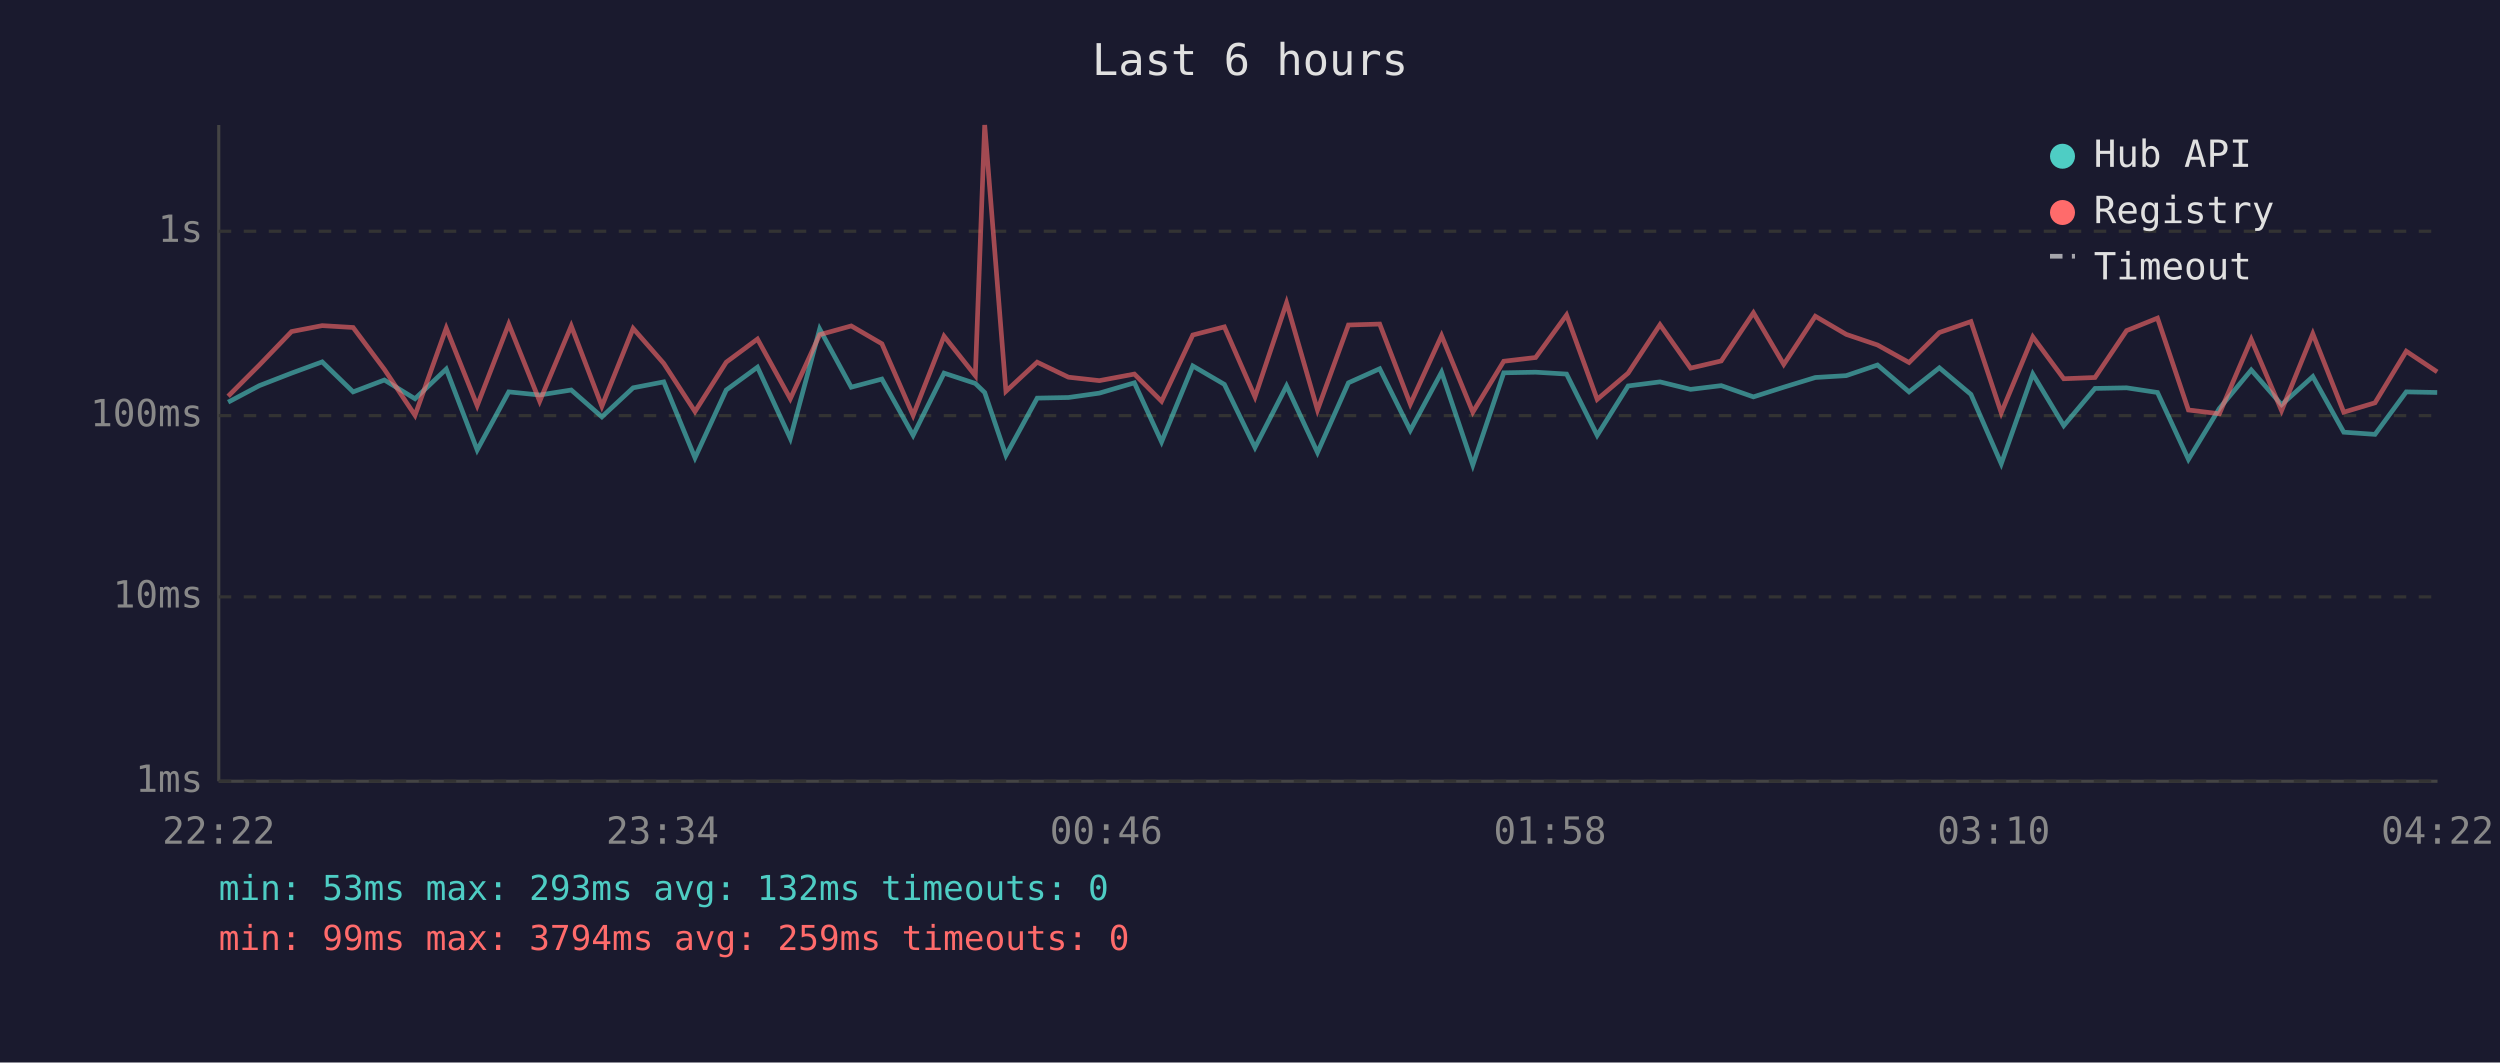
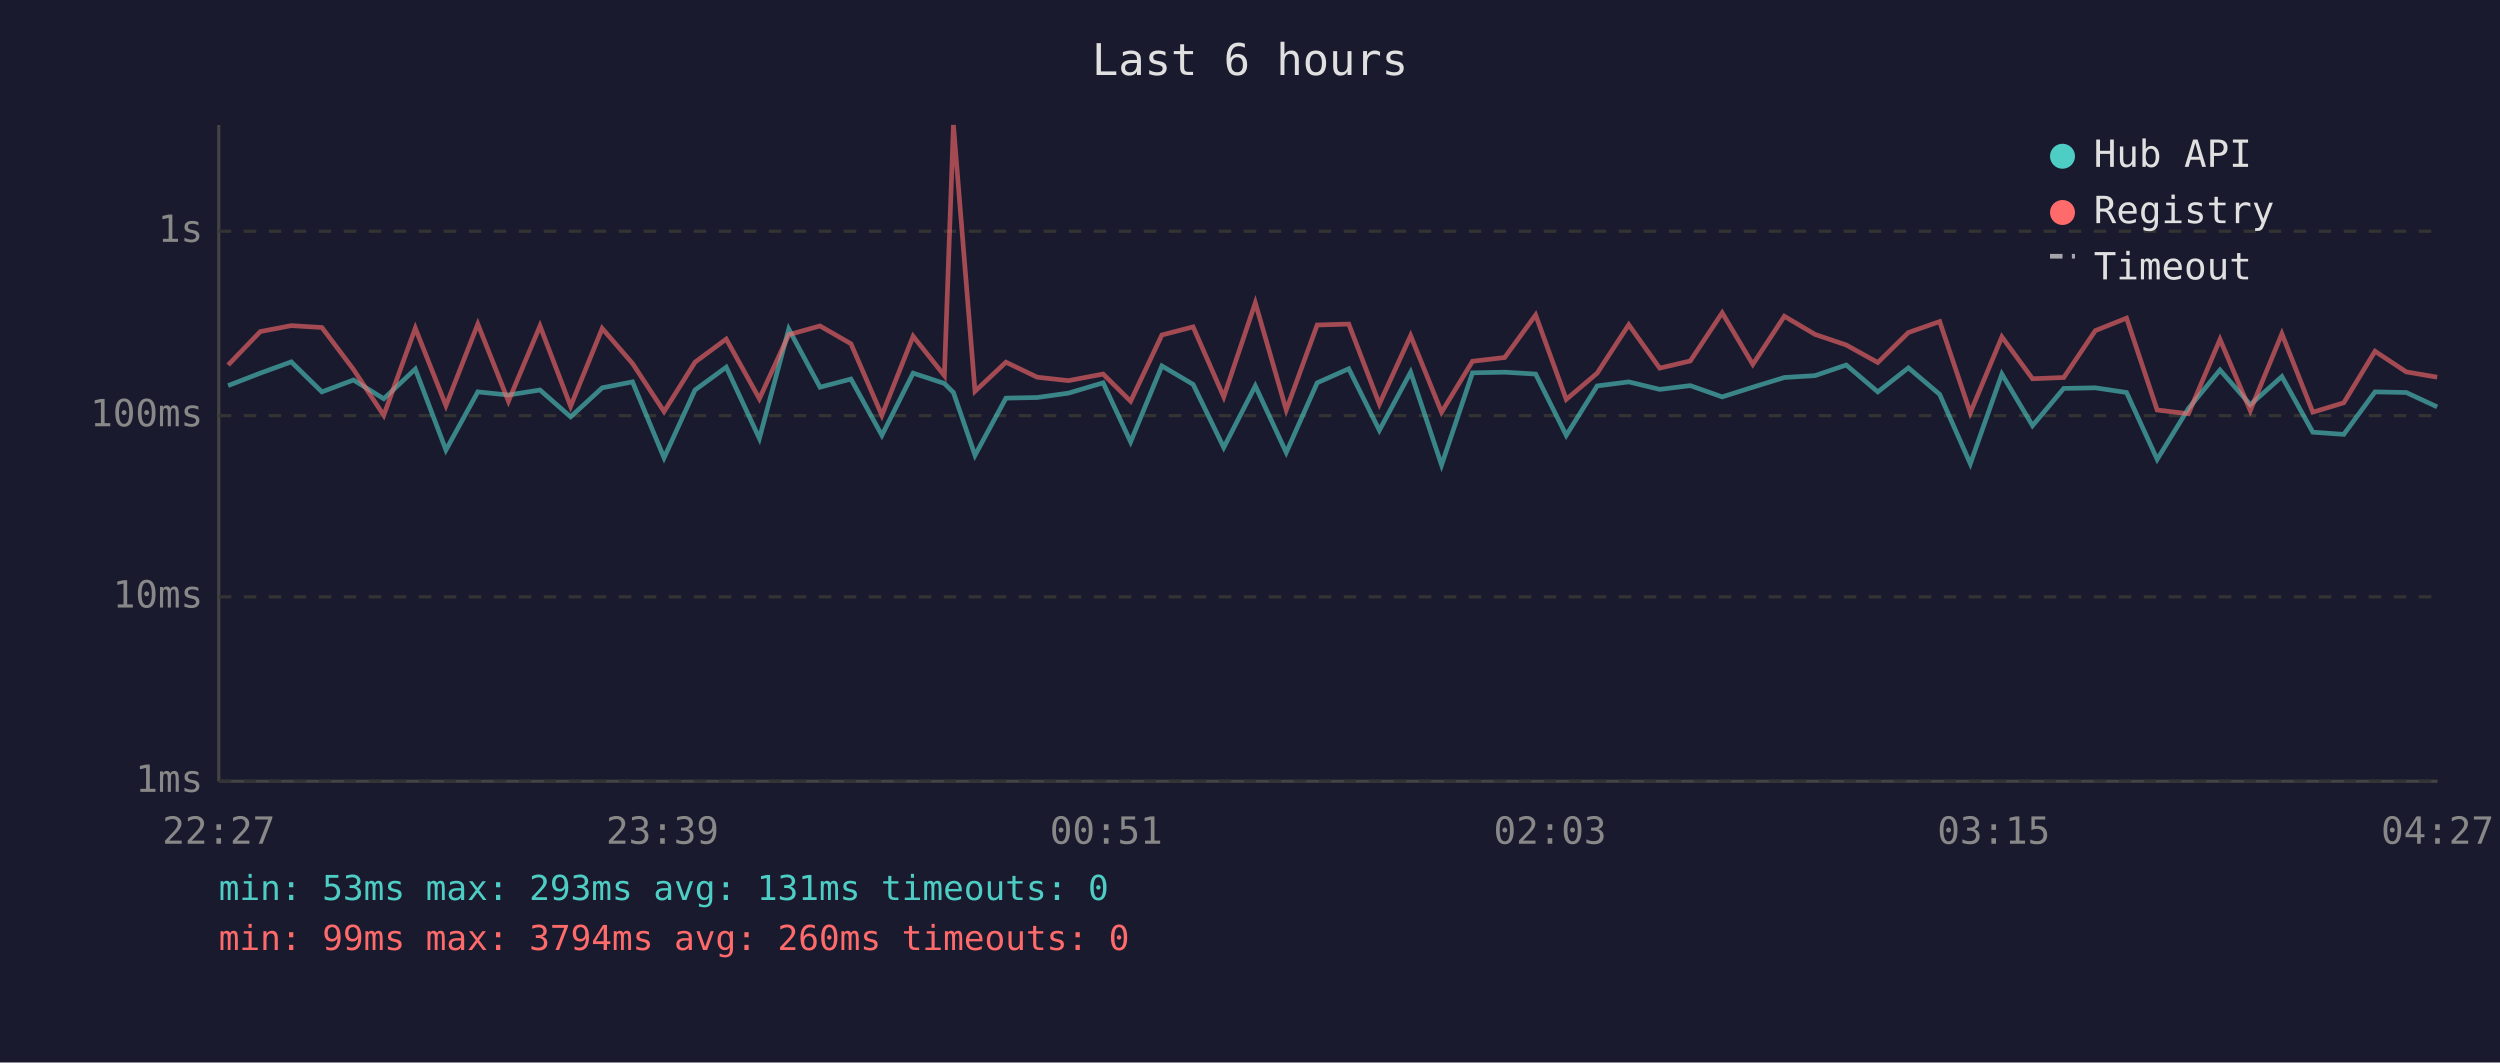
<svg xmlns="http://www.w3.org/2000/svg" viewBox="0 0 800 340" font-family="monospace" font-size="12">
  <rect width="800" height="340" fill="#1a1a2e" />
  <text x="400" y="24" fill="#e0e0e0" font-size="14" text-anchor="middle">Last 6 hours</text>
  <line x1="70" y1="40" x2="70" y2="250" stroke="#444" stroke-width="1" />
  <line x1="70" y1="250" x2="780" y2="250" stroke="#444" stroke-width="1" />
  <line x1="70" y1="250" x2="780" y2="250" stroke="#333" stroke-width="1" stroke-dasharray="4" />
  <text x="65" y="250" fill="#888" text-anchor="end" dominant-baseline="middle">1ms</text>
  <line x1="70" y1="191" x2="780" y2="191" stroke="#333" stroke-width="1" stroke-dasharray="4" />
  <text x="65" y="191" fill="#888" text-anchor="end" dominant-baseline="middle">10ms</text>
  <line x1="70" y1="133" x2="780" y2="133" stroke="#333" stroke-width="1" stroke-dasharray="4" />
  <text x="65" y="133" fill="#888" text-anchor="end" dominant-baseline="middle">100ms</text>
  <line x1="70" y1="74" x2="780" y2="74" stroke="#333" stroke-width="1" stroke-dasharray="4" />
  <text x="65" y="74" fill="#888" text-anchor="end" dominant-baseline="middle">1s</text>
-   <text x="70" y="270" fill="#888" text-anchor="middle">22:22</text>
-   <text x="212" y="270" fill="#888" text-anchor="middle">23:34</text>
-   <text x="354" y="270" fill="#888" text-anchor="middle">00:46</text>
-   <text x="496" y="270" fill="#888" text-anchor="middle">01:58</text>
-   <text x="638" y="270" fill="#888" text-anchor="middle">03:10</text>
-   <text x="780" y="270" fill="#888" text-anchor="middle">04:22</text>
-   <polyline points="73.0,128.7 83.0,123.4 93.3,119.4 103.1,115.8 113.0,125.4 123.0,121.6 132.8,127.6 142.8,118.1 152.7,144.0 162.8,125.4 172.7,126.4 182.8,124.8 192.6,133.4 202.6,124.1 212.4,122.2 222.4,146.5 232.4,124.8 242.4,117.5 252.9,140.3 262.3,105.3 272.4,123.9 282.2,121.3 292.2,139.3 302.1,119.4 312.1,122.7 315.1,125.6 321.9,145.7 331.9,127.4 341.9,127.2 351.8,125.8 363.0,122.5 371.7,141.4 381.7,117.1 391.8,123.0 401.6,143.2 411.7,123.5 421.6,144.8 431.5,122.5 441.5,118.0 451.3,137.7 461.3,119.1 471.3,148.8 481.2,119.3 491.4,119.1 501.3,119.7 511.1,139.3 521.0,123.5 531.2,122.2 541.0,124.6 550.8,123.4 561.1,127.0 570.8,123.9 580.9,120.8 590.8,120.2 600.8,116.8 610.9,125.4 620.6,117.7 630.7,126.2 640.4,148.4 650.5,119.7 660.4,136.2 670.4,124.3 680.5,124.1 690.4,125.6 700.3,147.0 710.2,130.7 720.4,118.4 730.1,129.5 740.1,120.5 750.0,138.3 760.0,139.0 770.0,125.4 779.9,125.6" fill="none" stroke="#4ecdc4" stroke-width="1.5" opacity="0.6" />
-   <polyline points="73.0,126.8 83.0,116.8 93.3,106.1 103.1,104.2 113.0,104.8 123.0,118.2 132.8,132.9 142.8,105.0 152.7,129.8 162.8,103.7 172.7,128.4 182.8,104.3 192.6,130.0 202.6,105.1 212.4,116.3 222.4,131.7 232.4,115.9 242.4,108.5 252.9,127.6 262.3,107.1 272.4,104.3 282.2,110.0 292.2,132.9 302.1,107.6 312.1,120.2 315.1,40.0 321.9,125.2 331.9,115.9 341.9,120.7 351.8,121.8 363.0,119.7 371.7,128.4 381.7,107.2 391.8,104.6 401.6,127.0 411.7,96.9 421.6,131.2 431.5,104.0 441.5,103.7 451.3,129.3 461.3,107.4 471.3,131.9 481.2,115.6 491.4,114.4 501.3,100.8 511.1,127.8 521.0,119.4 531.2,103.9 541.0,117.8 550.8,115.5 561.1,100.1 570.8,116.6 580.9,101.2 590.8,107.0 600.8,110.4 610.9,116.0 620.6,106.4 630.7,102.9 640.4,132.1 650.5,107.8 660.4,121.2 670.4,120.8 680.5,105.8 690.4,101.8 700.3,131.2 710.2,132.4 720.4,108.6 730.1,131.4 740.1,106.8 750.0,131.9 760.0,128.9 770.0,112.4 779.9,119.0" fill="none" stroke="#ff6b6b" stroke-width="1.5" opacity="0.6" />
+   <text x="70" y="270" fill="#888" text-anchor="middle">22:27</text>
+   <text x="212" y="270" fill="#888" text-anchor="middle">23:39</text>
+   <text x="354" y="270" fill="#888" text-anchor="middle">00:51</text>
+   <text x="496" y="270" fill="#888" text-anchor="middle">02:03</text>
+   <text x="638" y="270" fill="#888" text-anchor="middle">03:15</text>
+   <text x="780" y="270" fill="#888" text-anchor="middle">04:27</text>
+   <polyline points="73.0,123.4 83.3,119.4 93.2,115.8 103.0,125.4 113.1,121.6 122.8,127.6 132.9,118.1 142.7,144.0 152.9,125.4 162.7,126.4 172.8,124.8 182.6,133.4 192.7,124.1 202.4,122.2 212.5,146.5 222.4,124.8 232.4,117.5 243.0,140.3 252.4,105.3 262.4,123.9 272.3,121.3 282.2,139.3 292.2,119.4 302.2,122.7 305.1,125.6 312.0,145.7 321.9,127.4 331.9,127.2 341.9,125.8 353.0,122.5 361.8,141.4 371.8,117.1 381.8,123.0 391.6,143.2 401.7,123.5 411.6,144.8 421.5,122.5 431.6,118.0 441.4,137.7 451.4,119.1 461.3,148.8 471.2,119.3 481.5,119.1 491.4,119.7 501.2,139.3 511.1,123.5 521.2,122.2 531.1,124.6 540.9,123.4 551.1,127.0 560.9,123.9 571.0,120.8 580.8,120.2 590.8,116.8 600.9,125.4 610.7,117.7 620.7,126.2 630.5,148.4 640.6,119.7 650.4,136.2 660.4,124.3 670.5,124.1 680.5,125.6 690.3,147.0 700.3,130.7 710.4,118.4 720.1,129.5 730.2,120.5 740.1,138.3 750.0,139.0 760.0,125.4 770.0,125.6 779.9,130.2" fill="none" stroke="#4ecdc4" stroke-width="1.5" opacity="0.6" />
+   <polyline points="73.0,116.8 83.3,106.1 93.2,104.2 103.0,104.8 113.1,118.2 122.8,132.9 132.9,105.0 142.7,129.8 152.9,103.7 162.7,128.4 172.8,104.3 182.6,130.0 192.7,105.1 202.4,116.3 212.5,131.7 222.4,115.9 232.4,108.5 243.0,127.6 252.4,107.1 262.4,104.3 272.3,110.0 282.2,132.9 292.2,107.6 302.2,120.2 305.1,40.0 312.0,125.2 321.9,115.9 331.9,120.7 341.9,121.8 353.0,119.7 361.8,128.4 371.8,107.2 381.8,104.6 391.6,127.0 401.7,96.9 411.6,131.2 421.5,104.0 431.6,103.7 441.4,129.3 451.4,107.4 461.3,131.9 471.2,115.6 481.5,114.4 491.4,100.8 501.2,127.8 511.1,119.4 521.2,103.9 531.1,117.8 540.9,115.5 551.1,100.1 560.9,116.6 571.0,101.2 580.8,107.0 590.8,110.4 600.9,116.0 610.7,106.4 620.7,102.9 630.5,132.1 640.6,107.8 650.4,121.2 660.4,120.8 670.5,105.8 680.5,101.8 690.3,131.2 700.3,132.4 710.4,108.6 720.1,131.4 730.2,106.8 740.1,131.9 750.0,128.9 760.0,112.4 770.0,119.0 779.9,120.7" fill="none" stroke="#ff6b6b" stroke-width="1.5" opacity="0.6" />
  <circle cx="660" cy="50" r="4" fill="#4ecdc4" />
  <text x="670" y="50" fill="#e0e0e0" dominant-baseline="middle">Hub API</text>
  <circle cx="660" cy="68" r="4" fill="#ff6b6b" />
  <text x="670" y="68" fill="#e0e0e0" dominant-baseline="middle">Registry</text>
  <line x1="656" y1="82" x2="664" y2="82" stroke="#e0e0e0" stroke-width="1.5" stroke-dasharray="4,3" opacity="0.7" />
  <text x="670" y="86" fill="#e0e0e0" dominant-baseline="middle">Timeout</text>
-   <text x="70" y="288" fill="#4ecdc4" font-size="11">min: 53ms  max: 293ms  avg: 132ms  timeouts: 0</text>
-   <text x="70" y="304" fill="#ff6b6b" font-size="11">min: 99ms  max: 3794ms  avg: 259ms  timeouts: 0</text>
+   <text x="70" y="288" fill="#4ecdc4" font-size="11">min: 53ms  max: 293ms  avg: 131ms  timeouts: 0</text>
+   <text x="70" y="304" fill="#ff6b6b" font-size="11">min: 99ms  max: 3794ms  avg: 260ms  timeouts: 0</text>
</svg>
